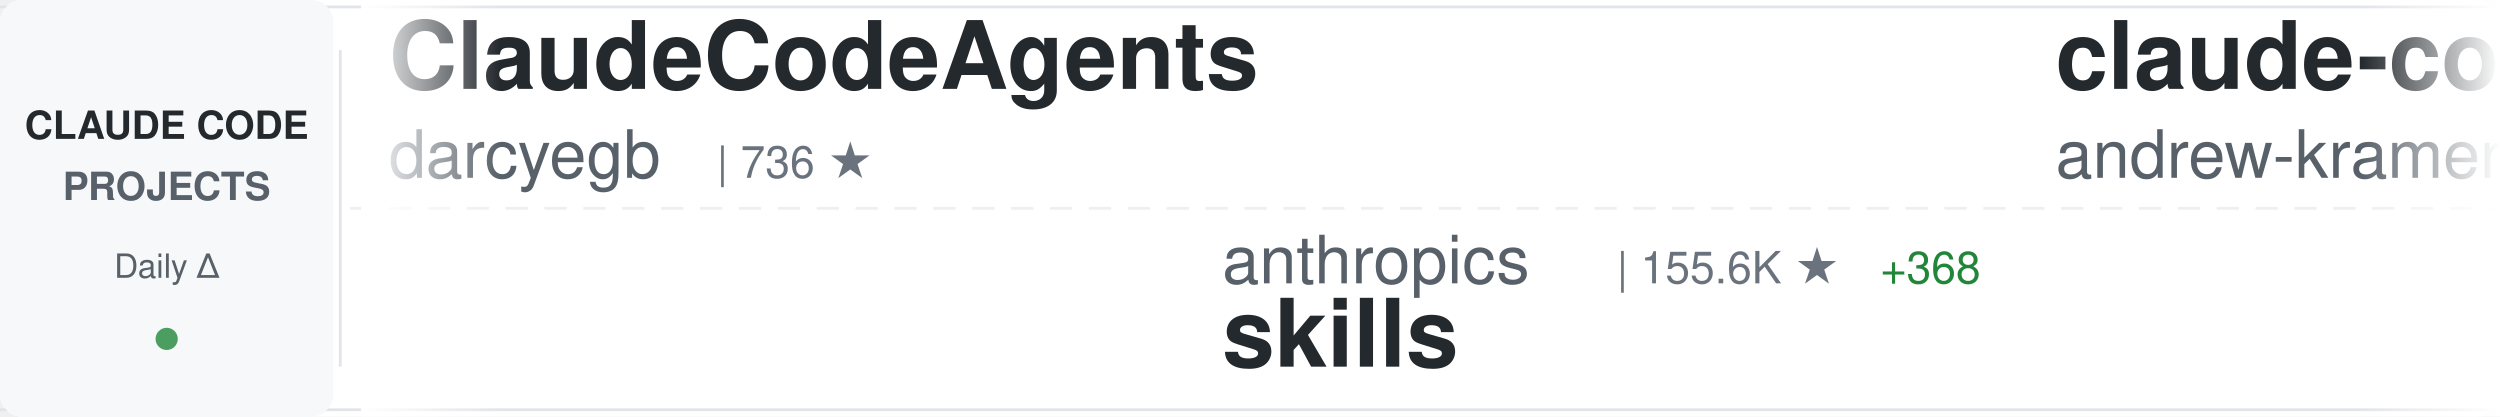
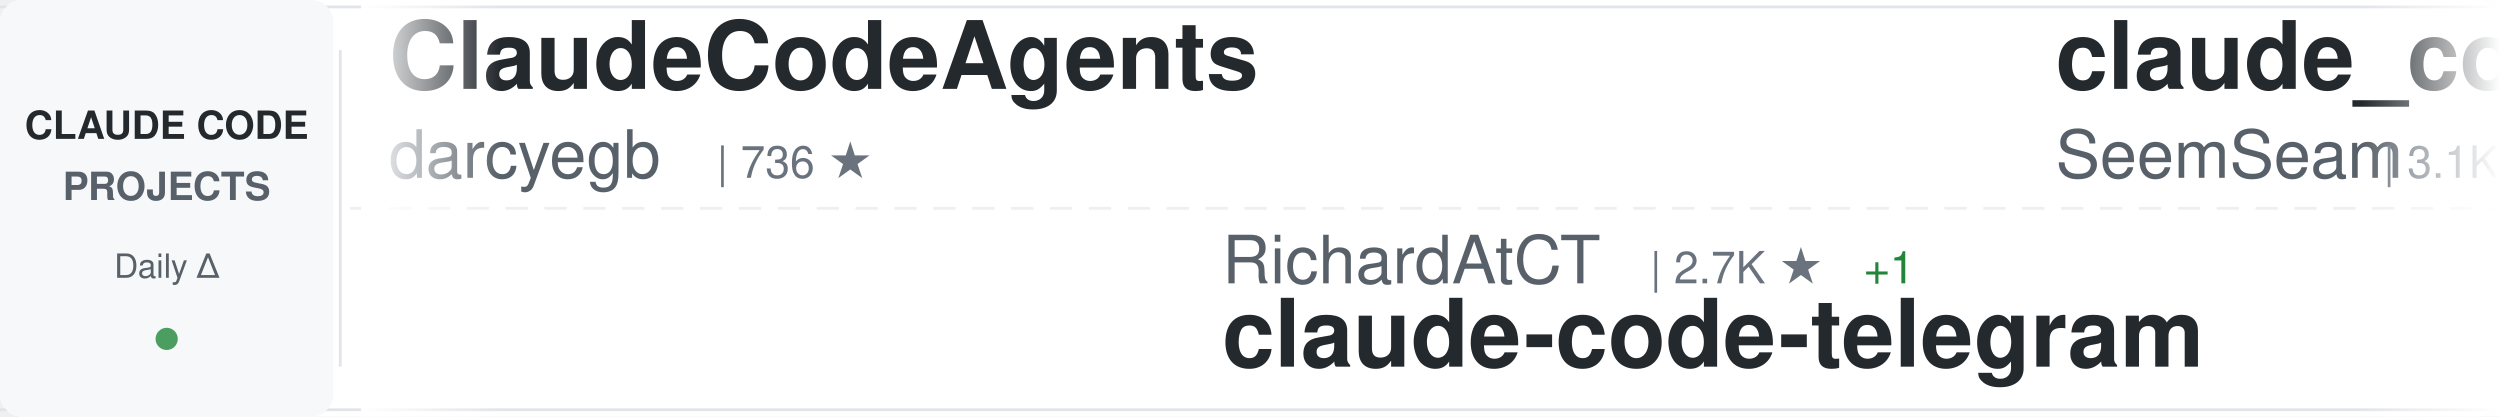
<svg xmlns="http://www.w3.org/2000/svg" width="900" height="150">
  <defs>
    <linearGradient id="awesomeLeftFade" x1="0%" y1="0%" x2="100%" y2="0%">
      <stop offset="0%" style="stop-color:#ffffff;stop-opacity:1" />
      <stop offset="100%" style="stop-color:#ffffff;stop-opacity:0" />
    </linearGradient>
    <linearGradient id="awesomeRightFade" x1="0%" y1="0%" x2="100%" y2="0%">
      <stop offset="0%" style="stop-color:#ffffff;stop-opacity:0" />
      <stop offset="100%" style="stop-color:#ffffff;stop-opacity:1" />
    </linearGradient>
  </defs>
  <rect width="900" height="150" fill="#ffffff" rx="8" />
  <rect x="0" y="2" width="900" height="1" fill="#e1e4e8" />
  <rect x="0" y="147" width="900" height="1" fill="#e1e4e8" />
  <line x1="0" y1="75" x2="900" y2="75" stroke="#e1e4e8" stroke-width="1" stroke-dasharray="8 6" opacity="0.6" />
  <rect x="0" y="0" width="120" height="150" fill="#f6f8fa" rx="8" />
  <text x="60" y="50" font-family="-apple-system, BlinkMacSystemFont, 'Segoe UI', Helvetica, Arial, sans-serif" font-size="14" font-weight="600" fill="#24292e" text-anchor="middle">CLAUDE CODE</text>
  <text x="60" y="72" font-family="-apple-system, BlinkMacSystemFont, 'Segoe UI', Helvetica, Arial, sans-serif" font-size="14" font-weight="600" fill="#586069" text-anchor="middle">PROJECTS</text>
  <text x="60" y="100" font-family="-apple-system, BlinkMacSystemFont, 'Segoe UI', Helvetica, Arial, sans-serif" font-size="12" font-weight="500" fill="#586069" text-anchor="middle">Daily Δ</text>
  <circle cx="60" cy="122" r="4" fill="#22863a" opacity="0.8" />
  <rect x="122" y="18" width="1" height="114" fill="#e1e4e8" />
  <clipPath id="awesomeTickerClip">
    <rect x="130" y="0" width="770" height="150" />
  </clipPath>
  <g clip-path="url(#awesomeTickerClip)">
    <g id="awesomeTickerItems">
      <animateTransform attributeName="transform" attributeType="XML" type="translate" from="0 0" to="-3000 0" dur="54s" repeatCount="indefinite" />
      <g transform="translate(0, 0)">
        <text x="140" y="32" font-family="-apple-system, BlinkMacSystemFont, 'Segoe UI', Helvetica, Arial, sans-serif" font-size="34" font-weight="600" fill="#24292e">ClaudeCodeAgents</text>
        <text x="140" y="64" font-family="-apple-system, BlinkMacSystemFont, 'Segoe UI', Helvetica, Arial, sans-serif" font-size="24" font-weight="400" fill="#586069">darcyegb</text>
        <text x="258" y="64" font-family="-apple-system, BlinkMacSystemFont, 'Segoe UI', Helvetica, Arial, sans-serif" font-size="16" font-weight="500" fill="#6a737d">| 736 ★</text>
      </g>
      <g transform="translate(300, 0)">
-         <text x="140" y="102" font-family="-apple-system, BlinkMacSystemFont, 'Segoe UI', Helvetica, Arial, sans-serif" font-size="24" font-weight="400" fill="#586069">anthropics</text>
-         <text x="282" y="102" font-family="-apple-system, BlinkMacSystemFont, 'Segoe UI', Helvetica, Arial, sans-serif" font-size="16" font-weight="500" fill="#6a737d">| 155.6K ★</text>
-         <text x="377" y="102" font-family="-apple-system, BlinkMacSystemFont, 'Segoe UI', Helvetica, Arial, sans-serif" font-size="16" font-weight="500" fill="#22863a"> +368</text>
-         <text x="140" y="132" font-family="-apple-system, BlinkMacSystemFont, 'Segoe UI', Helvetica, Arial, sans-serif" font-size="34" font-weight="600" fill="#24292e">skills</text>
+         <text x="140" y="102" font-family="-apple-system, BlinkMacSystemFont, 'Segoe UI', Helvetica, Arial, sans-serif" font-size="24" font-weight="400" fill="#586069">RichardAtCT</text>
+         <text x="294" y="102" font-family="-apple-system, BlinkMacSystemFont, 'Segoe UI', Helvetica, Arial, sans-serif" font-size="16" font-weight="500" fill="#6a737d">| 2.7K ★</text>
+         <text x="371" y="102" font-family="-apple-system, BlinkMacSystemFont, 'Segoe UI', Helvetica, Arial, sans-serif" font-size="16" font-weight="500" fill="#22863a"> +1</text>
+         <text x="140" y="132" font-family="-apple-system, BlinkMacSystemFont, 'Segoe UI', Helvetica, Arial, sans-serif" font-size="34" font-weight="600" fill="#24292e">claude-code-telegram</text>
      </g>
      <g transform="translate(600, 0)">
-         <text x="140" y="32" font-family="-apple-system, BlinkMacSystemFont, 'Segoe UI', Helvetica, Arial, sans-serif" font-size="34" font-weight="600" fill="#24292e">claude-code-source-build</text>
-         <text x="140" y="64" font-family="-apple-system, BlinkMacSystemFont, 'Segoe UI', Helvetica, Arial, sans-serif" font-size="24" font-weight="400" fill="#586069">andrew-kramer-inno</text>
-         <text x="378" y="64" font-family="-apple-system, BlinkMacSystemFont, 'Segoe UI', Helvetica, Arial, sans-serif" font-size="16" font-weight="500" fill="#6a737d">| 589 ★</text>
+         <text x="140" y="32" font-family="-apple-system, BlinkMacSystemFont, 'Segoe UI', Helvetica, Arial, sans-serif" font-size="34" font-weight="600" fill="#24292e">claude_codex_bridge</text>
+         <text x="140" y="64" font-family="-apple-system, BlinkMacSystemFont, 'Segoe UI', Helvetica, Arial, sans-serif" font-size="24" font-weight="400" fill="#586069">SeemSeam</text>
+         <text x="258" y="64" font-family="-apple-system, BlinkMacSystemFont, 'Segoe UI', Helvetica, Arial, sans-serif" font-size="16" font-weight="500" fill="#6a737d">| 3.1K ★</text>
+         <text x="335" y="64" font-family="-apple-system, BlinkMacSystemFont, 'Segoe UI', Helvetica, Arial, sans-serif" font-size="16" font-weight="500" fill="#22863a"> +8</text>
      </g>
      <g transform="translate(900, 0)">
-         <text x="140" y="102" font-family="-apple-system, BlinkMacSystemFont, 'Segoe UI', Helvetica, Arial, sans-serif" font-size="24" font-weight="400" fill="#586069">digitalsamba</text>
-         <text x="306" y="102" font-family="-apple-system, BlinkMacSystemFont, 'Segoe UI', Helvetica, Arial, sans-serif" font-size="16" font-weight="500" fill="#6a737d">| 1.6K ★</text>
-         <text x="383" y="102" font-family="-apple-system, BlinkMacSystemFont, 'Segoe UI', Helvetica, Arial, sans-serif" font-size="16" font-weight="500" fill="#22863a"> +9</text>
-         <text x="140" y="132" font-family="-apple-system, BlinkMacSystemFont, 'Segoe UI', Helvetica, Arial, sans-serif" font-size="34" font-weight="600" fill="#24292e">claude-code-video-toolki...</text>
+         <text x="140" y="102" font-family="-apple-system, BlinkMacSystemFont, 'Segoe UI', Helvetica, Arial, sans-serif" font-size="24" font-weight="400" fill="#586069">nicedreamzapp</text>
+         <text x="318" y="102" font-family="-apple-system, BlinkMacSystemFont, 'Segoe UI', Helvetica, Arial, sans-serif" font-size="16" font-weight="500" fill="#6a737d">| 2.9K ★</text>
+         <text x="395" y="102" font-family="-apple-system, BlinkMacSystemFont, 'Segoe UI', Helvetica, Arial, sans-serif" font-size="16" font-weight="500" fill="#22863a"> +34</text>
+         <text x="140" y="132" font-family="-apple-system, BlinkMacSystemFont, 'Segoe UI', Helvetica, Arial, sans-serif" font-size="34" font-weight="600" fill="#24292e">claude-code-local</text>
      </g>
      <g transform="translate(1200, 0)">
-         <text x="140" y="32" font-family="-apple-system, BlinkMacSystemFont, 'Segoe UI', Helvetica, Arial, sans-serif" font-size="34" font-weight="600" fill="#24292e">claude-code-local</text>
-         <text x="140" y="64" font-family="-apple-system, BlinkMacSystemFont, 'Segoe UI', Helvetica, Arial, sans-serif" font-size="24" font-weight="400" fill="#586069">nicedreamzapp</text>
-         <text x="318" y="64" font-family="-apple-system, BlinkMacSystemFont, 'Segoe UI', Helvetica, Arial, sans-serif" font-size="16" font-weight="500" fill="#6a737d">| 2.9K ★</text>
-         <text x="395" y="64" font-family="-apple-system, BlinkMacSystemFont, 'Segoe UI', Helvetica, Arial, sans-serif" font-size="16" font-weight="500" fill="#22863a"> +37</text>
+         <text x="140" y="32" font-family="-apple-system, BlinkMacSystemFont, 'Segoe UI', Helvetica, Arial, sans-serif" font-size="34" font-weight="600" fill="#24292e">how-claude-code-works</text>
+         <text x="140" y="64" font-family="-apple-system, BlinkMacSystemFont, 'Segoe UI', Helvetica, Arial, sans-serif" font-size="24" font-weight="400" fill="#586069">Windy3f3f3f3f</text>
+         <text x="318" y="64" font-family="-apple-system, BlinkMacSystemFont, 'Segoe UI', Helvetica, Arial, sans-serif" font-size="16" font-weight="500" fill="#6a737d">| 2.7K ★</text>
+         <text x="395" y="64" font-family="-apple-system, BlinkMacSystemFont, 'Segoe UI', Helvetica, Arial, sans-serif" font-size="16" font-weight="500" fill="#22863a"> +7</text>
      </g>
      <g transform="translate(1500, 0)">
-         <text x="140" y="102" font-family="-apple-system, BlinkMacSystemFont, 'Segoe UI', Helvetica, Arial, sans-serif" font-size="24" font-weight="400" fill="#586069">ChrisWiles</text>
-         <text x="282" y="102" font-family="-apple-system, BlinkMacSystemFont, 'Segoe UI', Helvetica, Arial, sans-serif" font-size="16" font-weight="500" fill="#6a737d">| 6.0K ★</text>
-         <text x="359" y="102" font-family="-apple-system, BlinkMacSystemFont, 'Segoe UI', Helvetica, Arial, sans-serif" font-size="16" font-weight="500" fill="#22863a"> +2</text>
-         <text x="140" y="132" font-family="-apple-system, BlinkMacSystemFont, 'Segoe UI', Helvetica, Arial, sans-serif" font-size="34" font-weight="600" fill="#24292e">claude-code-showcase</text>
+         <text x="140" y="102" font-family="-apple-system, BlinkMacSystemFont, 'Segoe UI', Helvetica, Arial, sans-serif" font-size="24" font-weight="400" fill="#586069">multica-ai</text>
+         <text x="282" y="102" font-family="-apple-system, BlinkMacSystemFont, 'Segoe UI', Helvetica, Arial, sans-serif" font-size="16" font-weight="500" fill="#6a737d">| 183.1K ★</text>
+         <text x="377" y="102" font-family="-apple-system, BlinkMacSystemFont, 'Segoe UI', Helvetica, Arial, sans-serif" font-size="16" font-weight="500" fill="#22863a"> +637</text>
+         <text x="140" y="132" font-family="-apple-system, BlinkMacSystemFont, 'Segoe UI', Helvetica, Arial, sans-serif" font-size="34" font-weight="600" fill="#24292e">andrej-karpathy-skills</text>
      </g>
      <g transform="translate(1800, 0)">
-         <text x="140" y="32" font-family="-apple-system, BlinkMacSystemFont, 'Segoe UI', Helvetica, Arial, sans-serif" font-size="34" font-weight="600" fill="#24292e">claude-coder</text>
-         <text x="140" y="64" font-family="-apple-system, BlinkMacSystemFont, 'Segoe UI', Helvetica, Arial, sans-serif" font-size="24" font-weight="400" fill="#586069">kodu-ai</text>
-         <text x="246" y="64" font-family="-apple-system, BlinkMacSystemFont, 'Segoe UI', Helvetica, Arial, sans-serif" font-size="16" font-weight="500" fill="#6a737d">| 5.3K ★</text>
-         <text x="323" y="64" font-family="-apple-system, BlinkMacSystemFont, 'Segoe UI', Helvetica, Arial, sans-serif" font-size="16" font-weight="500" fill="#22863a"> +2</text>
+         <text x="140" y="32" font-family="-apple-system, BlinkMacSystemFont, 'Segoe UI', Helvetica, Arial, sans-serif" font-size="34" font-weight="600" fill="#24292e">claude-code-my-workflow</text>
+         <text x="140" y="64" font-family="-apple-system, BlinkMacSystemFont, 'Segoe UI', Helvetica, Arial, sans-serif" font-size="24" font-weight="400" fill="#586069">pedrohcgs</text>
+         <text x="270" y="64" font-family="-apple-system, BlinkMacSystemFont, 'Segoe UI', Helvetica, Arial, sans-serif" font-size="16" font-weight="500" fill="#6a737d">| 1.3K ★</text>
+         <text x="347" y="64" font-family="-apple-system, BlinkMacSystemFont, 'Segoe UI', Helvetica, Arial, sans-serif" font-size="16" font-weight="500" fill="#22863a"> +9</text>
      </g>
      <g transform="translate(2100, 0)">
-         <text x="140" y="102" font-family="-apple-system, BlinkMacSystemFont, 'Segoe UI', Helvetica, Arial, sans-serif" font-size="24" font-weight="400" fill="#586069">VILA-Lab</text>
-         <text x="258" y="102" font-family="-apple-system, BlinkMacSystemFont, 'Segoe UI', Helvetica, Arial, sans-serif" font-size="16" font-weight="500" fill="#6a737d">| 1.8K ★</text>
-         <text x="335" y="102" font-family="-apple-system, BlinkMacSystemFont, 'Segoe UI', Helvetica, Arial, sans-serif" font-size="16" font-weight="500" fill="#22863a"> +9</text>
-         <text x="140" y="132" font-family="-apple-system, BlinkMacSystemFont, 'Segoe UI', Helvetica, Arial, sans-serif" font-size="34" font-weight="600" fill="#24292e">Dive-into-Claude-Code</text>
+         <text x="140" y="102" font-family="-apple-system, BlinkMacSystemFont, 'Segoe UI', Helvetica, Arial, sans-serif" font-size="24" font-weight="400" fill="#586069">1rgs</text>
+         <text x="210" y="102" font-family="-apple-system, BlinkMacSystemFont, 'Segoe UI', Helvetica, Arial, sans-serif" font-size="16" font-weight="500" fill="#6a737d">| 3.7K ★</text>
+         <text x="287" y="102" font-family="-apple-system, BlinkMacSystemFont, 'Segoe UI', Helvetica, Arial, sans-serif" font-size="16" font-weight="500" fill="#22863a"> +2</text>
+         <text x="140" y="132" font-family="-apple-system, BlinkMacSystemFont, 'Segoe UI', Helvetica, Arial, sans-serif" font-size="34" font-weight="600" fill="#24292e">claude-code-proxy</text>
      </g>
      <g transform="translate(2400, 0)">
-         <text x="140" y="32" font-family="-apple-system, BlinkMacSystemFont, 'Segoe UI', Helvetica, Arial, sans-serif" font-size="34" font-weight="600" fill="#24292e">my-claude-code-setup</text>
-         <text x="140" y="64" font-family="-apple-system, BlinkMacSystemFont, 'Segoe UI', Helvetica, Arial, sans-serif" font-size="24" font-weight="400" fill="#586069">centminmod</text>
-         <text x="282" y="64" font-family="-apple-system, BlinkMacSystemFont, 'Segoe UI', Helvetica, Arial, sans-serif" font-size="16" font-weight="500" fill="#6a737d">| 2.4K ★</text>
-         <text x="359" y="64" font-family="-apple-system, BlinkMacSystemFont, 'Segoe UI', Helvetica, Arial, sans-serif" font-size="16" font-weight="500" fill="#22863a"> +2</text>
+         <text x="140" y="32" font-family="-apple-system, BlinkMacSystemFont, 'Segoe UI', Helvetica, Arial, sans-serif" font-size="34" font-weight="600" fill="#24292e">claude-code-ultimate-gui...</text>
+         <text x="140" y="64" font-family="-apple-system, BlinkMacSystemFont, 'Segoe UI', Helvetica, Arial, sans-serif" font-size="24" font-weight="400" fill="#586069">FlorianBruniaux</text>
+         <text x="342" y="64" font-family="-apple-system, BlinkMacSystemFont, 'Segoe UI', Helvetica, Arial, sans-serif" font-size="16" font-weight="500" fill="#6a737d">| 5.2K ★</text>
+         <text x="419" y="64" font-family="-apple-system, BlinkMacSystemFont, 'Segoe UI', Helvetica, Arial, sans-serif" font-size="16" font-weight="500" fill="#22863a"> +9</text>
      </g>
      <g transform="translate(2700, 0)">
-         <text x="140" y="102" font-family="-apple-system, BlinkMacSystemFont, 'Segoe UI', Helvetica, Arial, sans-serif" font-size="24" font-weight="400" fill="#586069">https-deeplearning-ai</text>
-         <text x="414" y="102" font-family="-apple-system, BlinkMacSystemFont, 'Segoe UI', Helvetica, Arial, sans-serif" font-size="16" font-weight="500" fill="#6a737d">| 534 ★</text>
-         <text x="140" y="132" font-family="-apple-system, BlinkMacSystemFont, 'Segoe UI', Helvetica, Arial, sans-serif" font-size="34" font-weight="600" fill="#24292e">sc-claude-code-files</text>
+         <text x="140" y="102" font-family="-apple-system, BlinkMacSystemFont, 'Segoe UI', Helvetica, Arial, sans-serif" font-size="24" font-weight="400" fill="#586069">carlvellotti</text>
+         <text x="306" y="102" font-family="-apple-system, BlinkMacSystemFont, 'Segoe UI', Helvetica, Arial, sans-serif" font-size="16" font-weight="500" fill="#6a737d">| 2.1K ★</text>
+         <text x="140" y="132" font-family="-apple-system, BlinkMacSystemFont, 'Segoe UI', Helvetica, Arial, sans-serif" font-size="34" font-weight="600" fill="#24292e">claude-code-pm-course</text>
      </g>
      <g transform="translate(3000, 0)">
        <text x="140" y="32" font-family="-apple-system, BlinkMacSystemFont, 'Segoe UI', Helvetica, Arial, sans-serif" font-size="34" font-weight="600" fill="#24292e">ClaudeCodeAgents</text>
        <text x="140" y="64" font-family="-apple-system, BlinkMacSystemFont, 'Segoe UI', Helvetica, Arial, sans-serif" font-size="24" font-weight="400" fill="#586069">darcyegb</text>
        <text x="258" y="64" font-family="-apple-system, BlinkMacSystemFont, 'Segoe UI', Helvetica, Arial, sans-serif" font-size="16" font-weight="500" fill="#6a737d">| 736 ★</text>
      </g>
      <g transform="translate(3300, 0)">
-         <text x="140" y="102" font-family="-apple-system, BlinkMacSystemFont, 'Segoe UI', Helvetica, Arial, sans-serif" font-size="24" font-weight="400" fill="#586069">anthropics</text>
-         <text x="282" y="102" font-family="-apple-system, BlinkMacSystemFont, 'Segoe UI', Helvetica, Arial, sans-serif" font-size="16" font-weight="500" fill="#6a737d">| 155.6K ★</text>
-         <text x="377" y="102" font-family="-apple-system, BlinkMacSystemFont, 'Segoe UI', Helvetica, Arial, sans-serif" font-size="16" font-weight="500" fill="#22863a"> +368</text>
-         <text x="140" y="132" font-family="-apple-system, BlinkMacSystemFont, 'Segoe UI', Helvetica, Arial, sans-serif" font-size="34" font-weight="600" fill="#24292e">skills</text>
+         <text x="140" y="102" font-family="-apple-system, BlinkMacSystemFont, 'Segoe UI', Helvetica, Arial, sans-serif" font-size="24" font-weight="400" fill="#586069">RichardAtCT</text>
+         <text x="294" y="102" font-family="-apple-system, BlinkMacSystemFont, 'Segoe UI', Helvetica, Arial, sans-serif" font-size="16" font-weight="500" fill="#6a737d">| 2.7K ★</text>
+         <text x="371" y="102" font-family="-apple-system, BlinkMacSystemFont, 'Segoe UI', Helvetica, Arial, sans-serif" font-size="16" font-weight="500" fill="#22863a"> +1</text>
+         <text x="140" y="132" font-family="-apple-system, BlinkMacSystemFont, 'Segoe UI', Helvetica, Arial, sans-serif" font-size="34" font-weight="600" fill="#24292e">claude-code-telegram</text>
      </g>
      <g transform="translate(3600, 0)">
-         <text x="140" y="32" font-family="-apple-system, BlinkMacSystemFont, 'Segoe UI', Helvetica, Arial, sans-serif" font-size="34" font-weight="600" fill="#24292e">claude-code-source-build</text>
-         <text x="140" y="64" font-family="-apple-system, BlinkMacSystemFont, 'Segoe UI', Helvetica, Arial, sans-serif" font-size="24" font-weight="400" fill="#586069">andrew-kramer-inno</text>
-         <text x="378" y="64" font-family="-apple-system, BlinkMacSystemFont, 'Segoe UI', Helvetica, Arial, sans-serif" font-size="16" font-weight="500" fill="#6a737d">| 589 ★</text>
+         <text x="140" y="32" font-family="-apple-system, BlinkMacSystemFont, 'Segoe UI', Helvetica, Arial, sans-serif" font-size="34" font-weight="600" fill="#24292e">claude_codex_bridge</text>
+         <text x="140" y="64" font-family="-apple-system, BlinkMacSystemFont, 'Segoe UI', Helvetica, Arial, sans-serif" font-size="24" font-weight="400" fill="#586069">SeemSeam</text>
+         <text x="258" y="64" font-family="-apple-system, BlinkMacSystemFont, 'Segoe UI', Helvetica, Arial, sans-serif" font-size="16" font-weight="500" fill="#6a737d">| 3.1K ★</text>
+         <text x="335" y="64" font-family="-apple-system, BlinkMacSystemFont, 'Segoe UI', Helvetica, Arial, sans-serif" font-size="16" font-weight="500" fill="#22863a"> +8</text>
      </g>
      <g transform="translate(3900, 0)">
-         <text x="140" y="102" font-family="-apple-system, BlinkMacSystemFont, 'Segoe UI', Helvetica, Arial, sans-serif" font-size="24" font-weight="400" fill="#586069">digitalsamba</text>
-         <text x="306" y="102" font-family="-apple-system, BlinkMacSystemFont, 'Segoe UI', Helvetica, Arial, sans-serif" font-size="16" font-weight="500" fill="#6a737d">| 1.6K ★</text>
-         <text x="383" y="102" font-family="-apple-system, BlinkMacSystemFont, 'Segoe UI', Helvetica, Arial, sans-serif" font-size="16" font-weight="500" fill="#22863a"> +9</text>
-         <text x="140" y="132" font-family="-apple-system, BlinkMacSystemFont, 'Segoe UI', Helvetica, Arial, sans-serif" font-size="34" font-weight="600" fill="#24292e">claude-code-video-toolki...</text>
+         <text x="140" y="102" font-family="-apple-system, BlinkMacSystemFont, 'Segoe UI', Helvetica, Arial, sans-serif" font-size="24" font-weight="400" fill="#586069">nicedreamzapp</text>
+         <text x="318" y="102" font-family="-apple-system, BlinkMacSystemFont, 'Segoe UI', Helvetica, Arial, sans-serif" font-size="16" font-weight="500" fill="#6a737d">| 2.9K ★</text>
+         <text x="395" y="102" font-family="-apple-system, BlinkMacSystemFont, 'Segoe UI', Helvetica, Arial, sans-serif" font-size="16" font-weight="500" fill="#22863a"> +34</text>
+         <text x="140" y="132" font-family="-apple-system, BlinkMacSystemFont, 'Segoe UI', Helvetica, Arial, sans-serif" font-size="34" font-weight="600" fill="#24292e">claude-code-local</text>
      </g>
    </g>
  </g>
  <rect x="130" y="0" width="50" height="150" fill="url(#awesomeLeftFade)" />
  <rect x="850" y="0" width="50" height="150" fill="url(#awesomeRightFade)" />
</svg>
